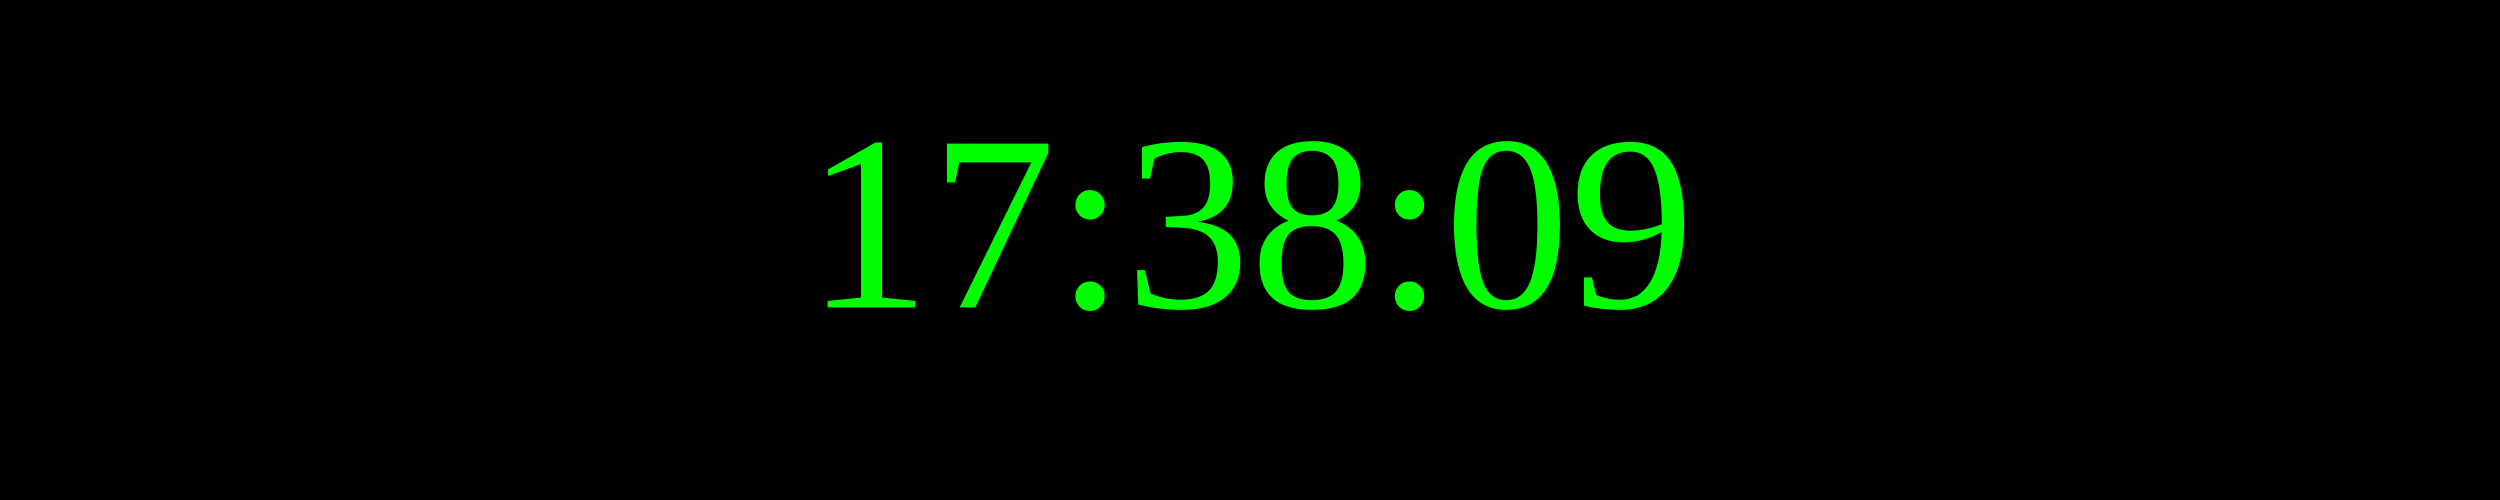
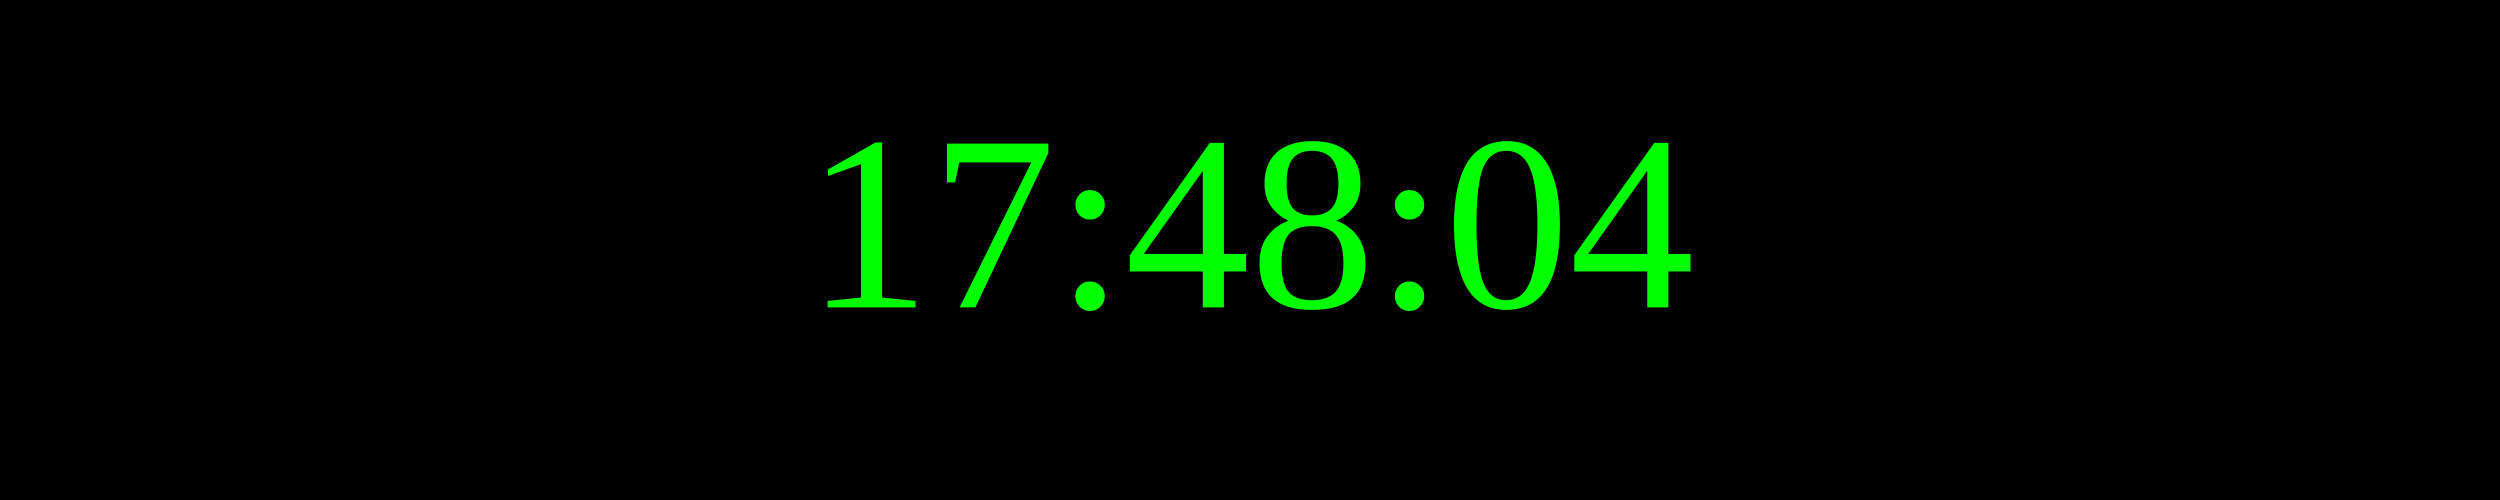
<svg xmlns="http://www.w3.org/2000/svg" width="250" height="50">
  <rect width="100%" height="100%" fill="black" />
  <text x="50%" y="50%" font-size="25" fill="lime" text-anchor="middle" dominant-baseline="middle">
- 17:38:09
+ 17:48:04
</text>
</svg>
